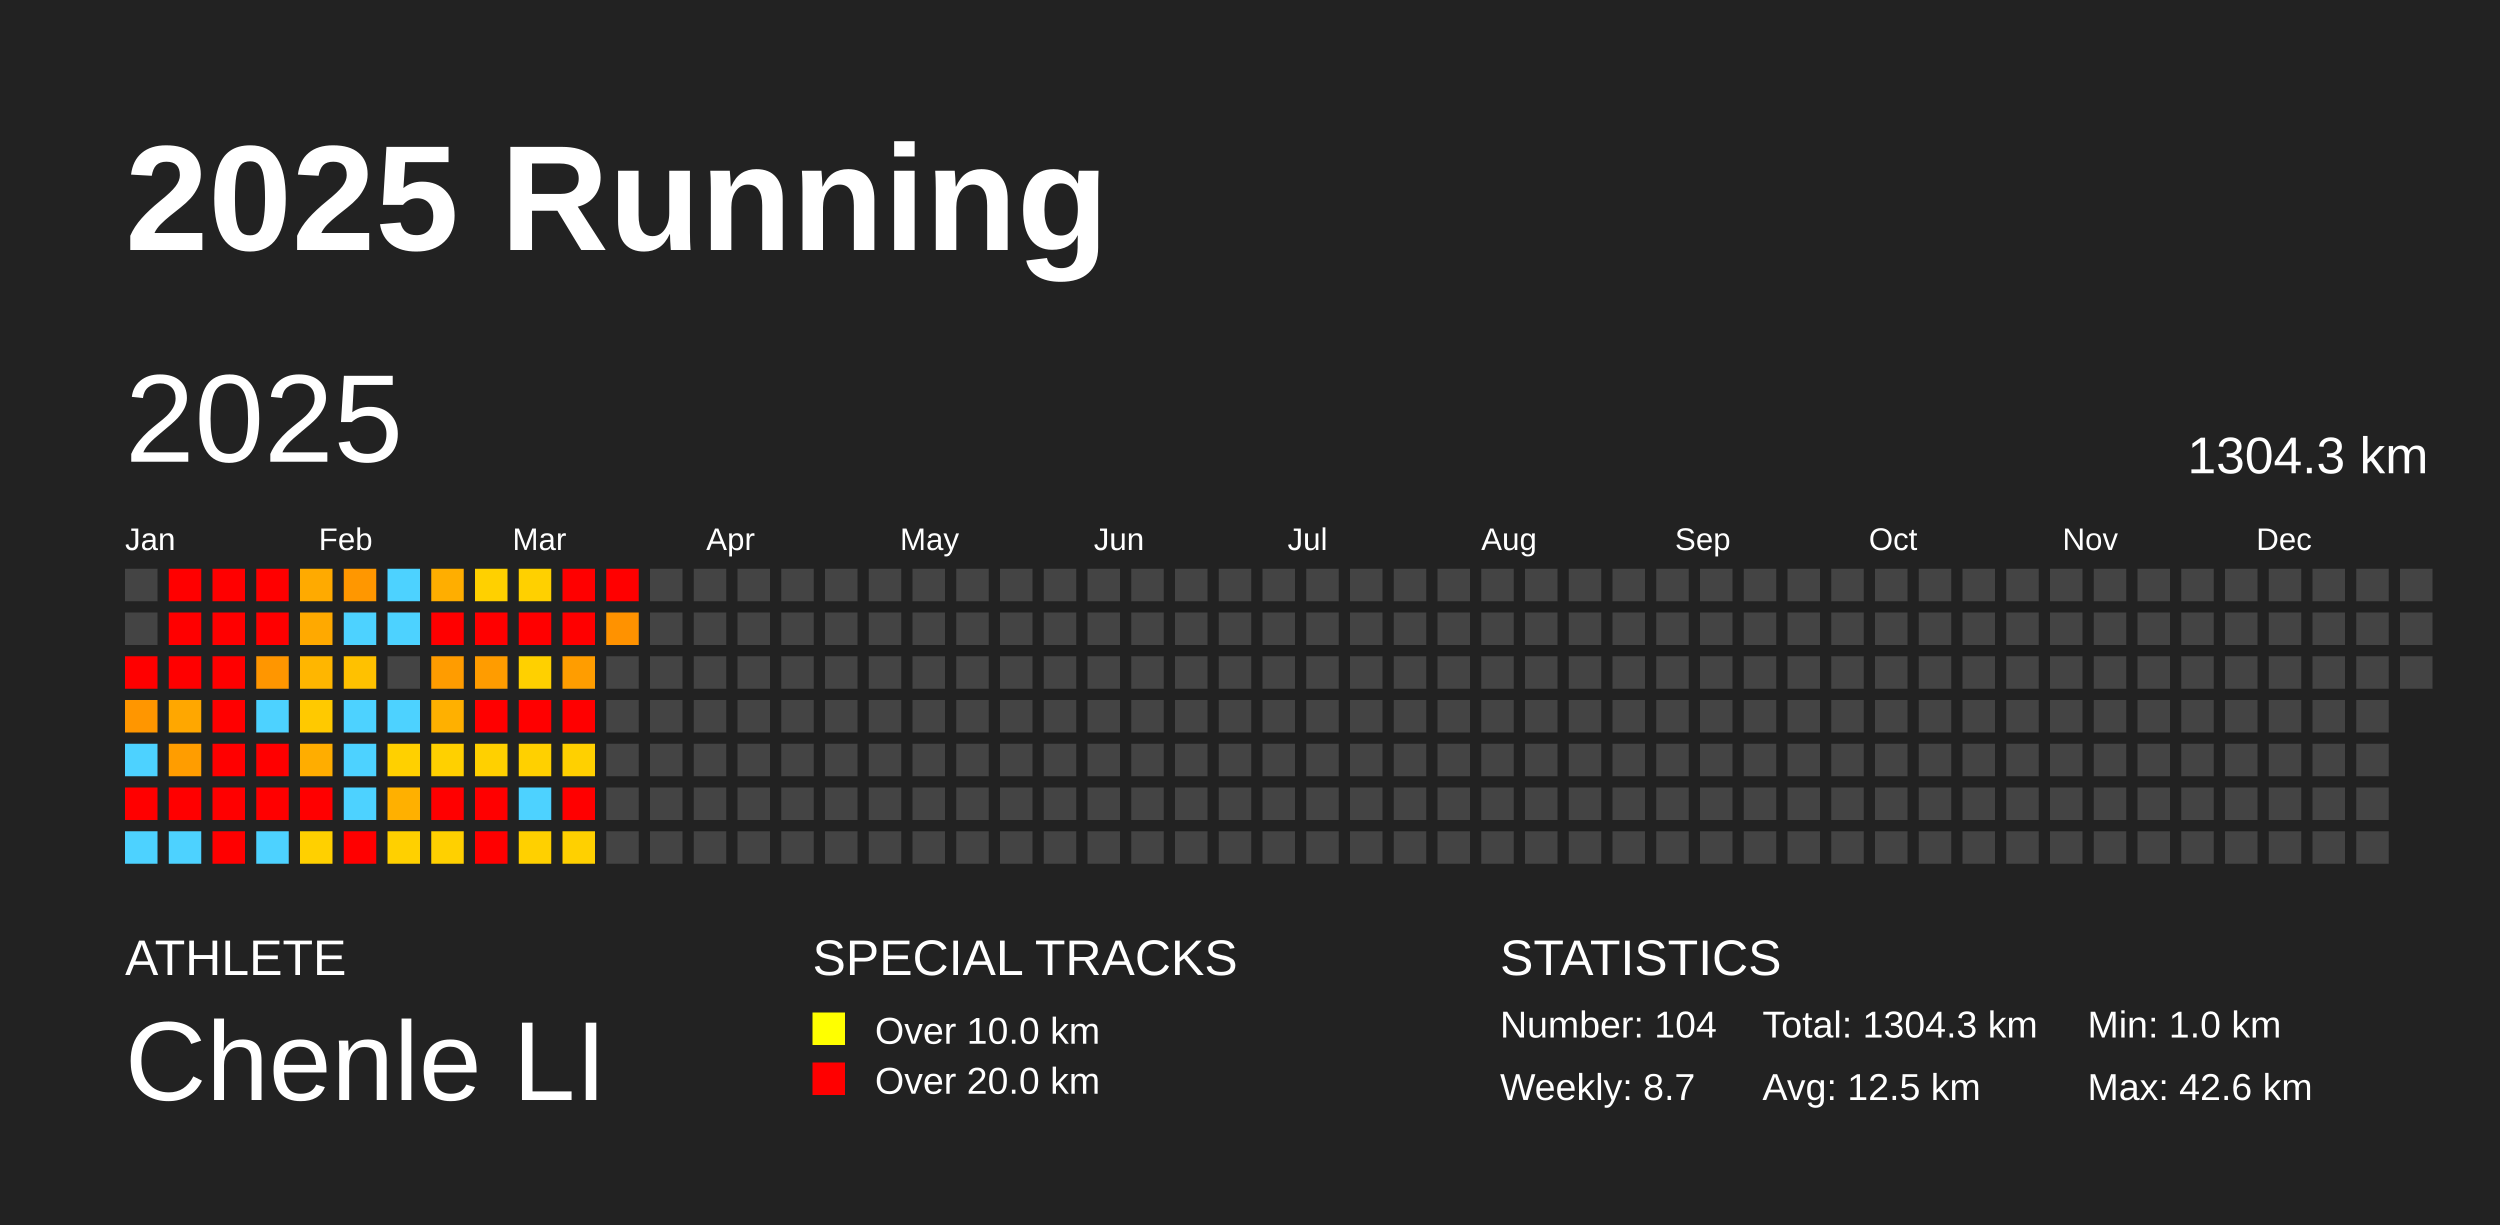
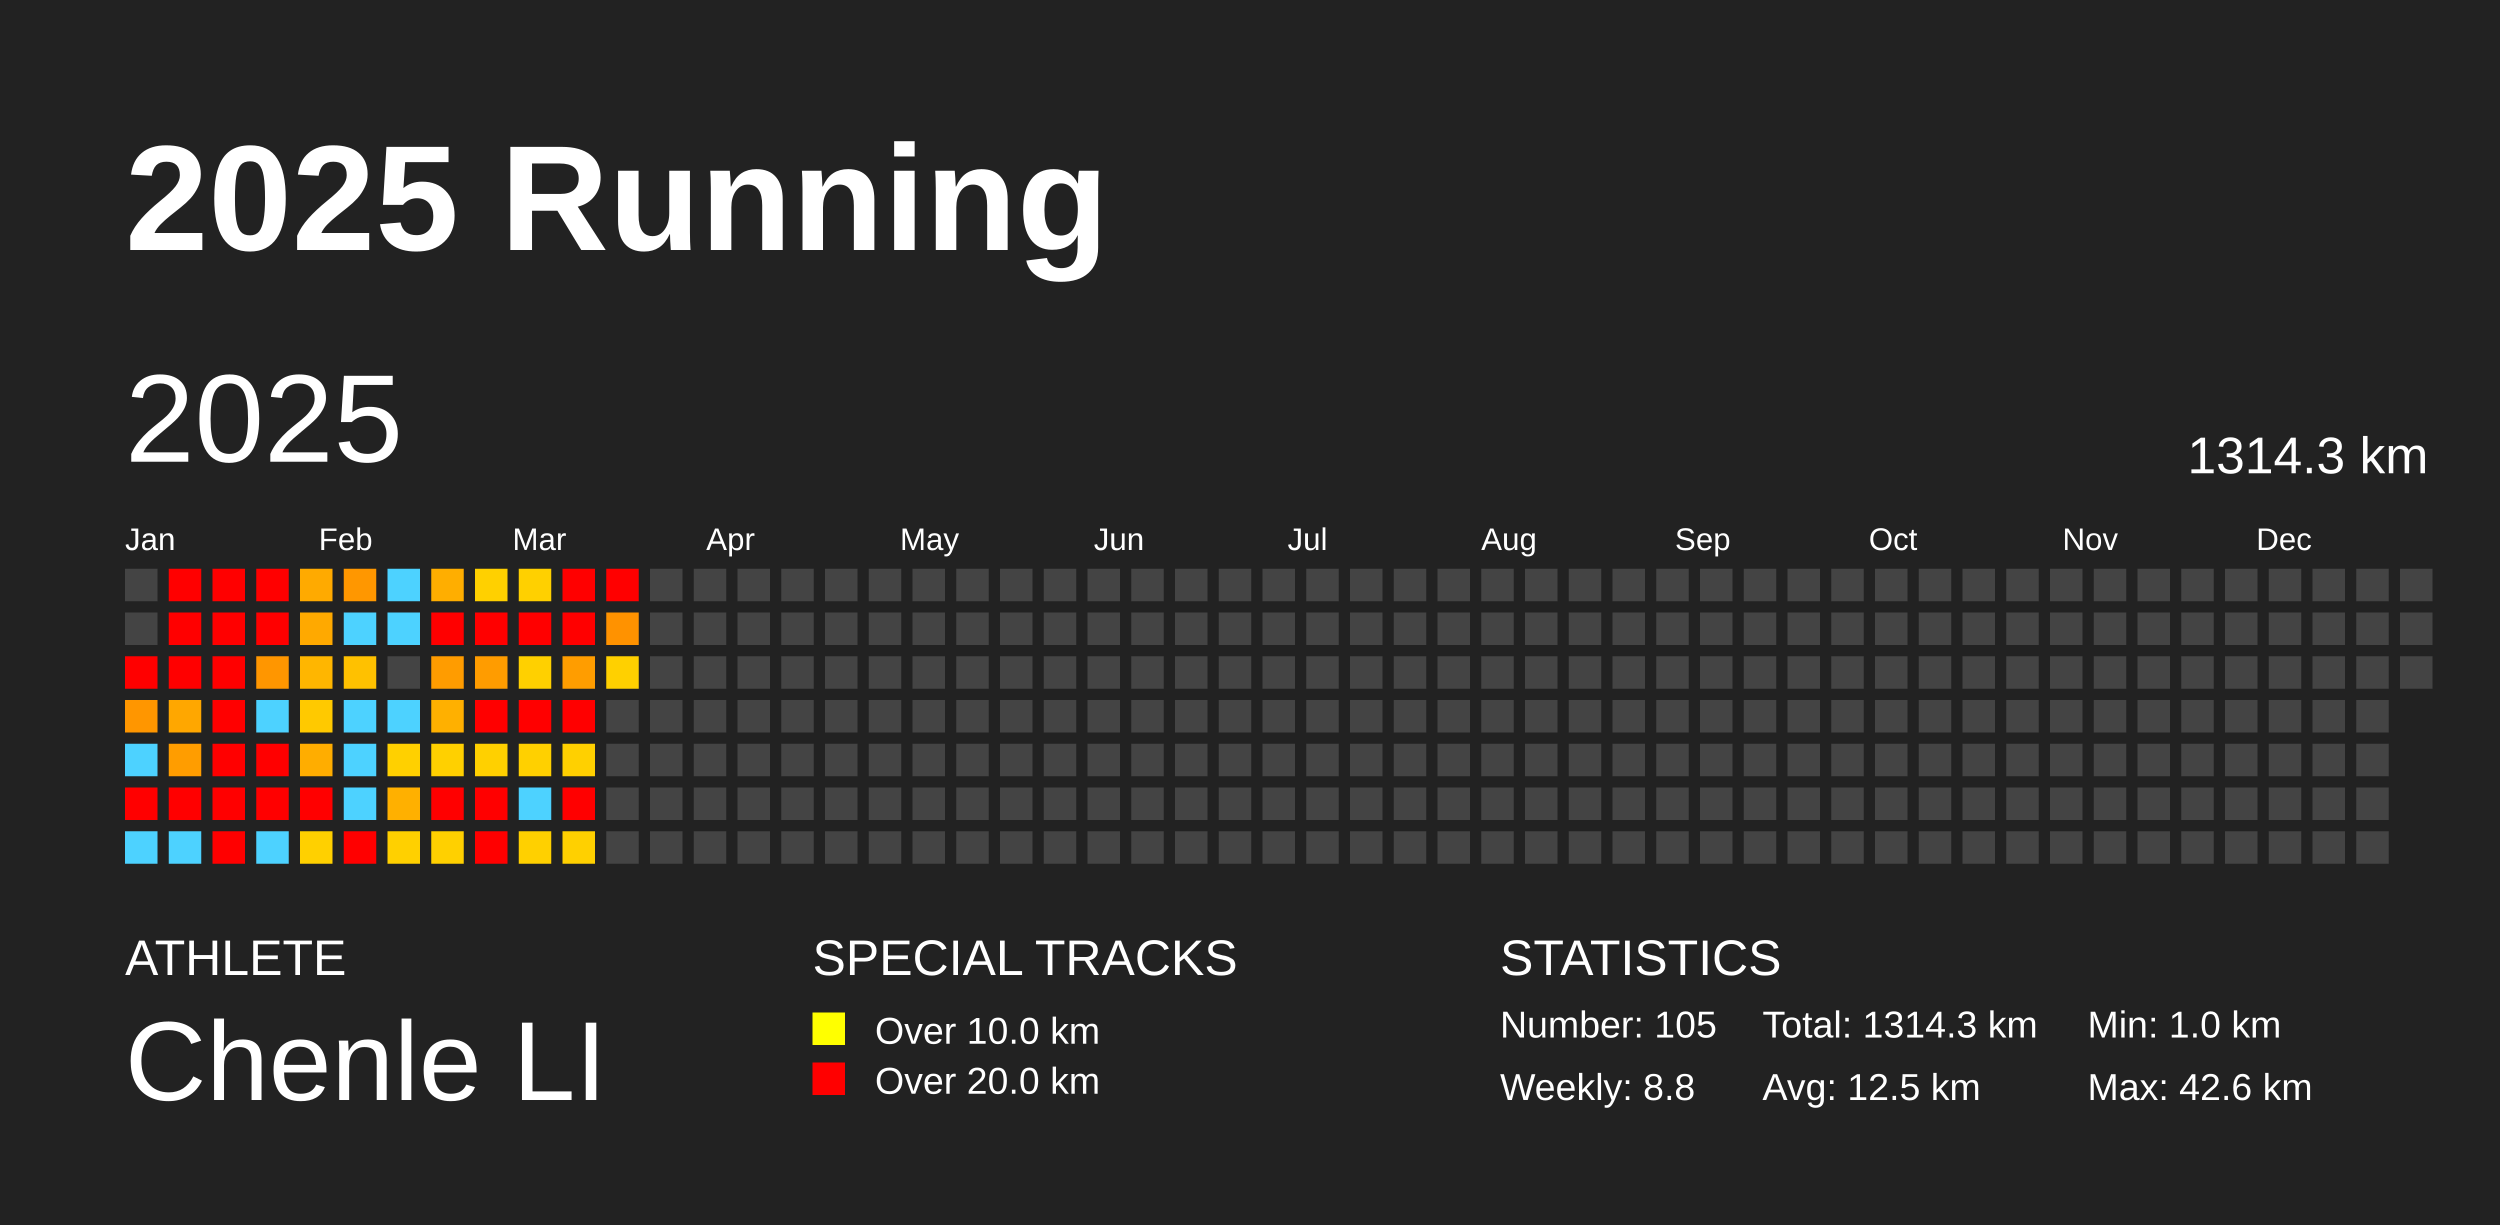
<svg xmlns="http://www.w3.org/2000/svg" baseProfile="full" height="98mm" version="1.1" viewBox="0,0,200,98" width="200mm">
  <defs />
  <rect fill="#222222" height="98" width="200" x="0" y="0" />
  <text fill="#FFFFFF" style="font-size:12px; font-family:Arial; font-weight:bold;" x="10" y="20">2025 Running</text>
  <text fill="#FFFFFF" style="font-size:4px; font-family:Arial" x="10" y="78">ATHLETE</text>
  <text fill="#FFFFFF" style="font-size:9px; font-family:Arial" x="10" y="88">Chenle LI</text>
  <text fill="#FFFFFF" style="font-size:4px; font-family:Arial" x="65" y="78">SPECIAL TRACKS</text>
  <rect fill="yellow" height="2.6" width="2.6" x="65" y="81" />
  <text fill="#FFFFFF" style="font-size:3px; font-family:Arial" x="70" y="83.5">Over 10.0 km</text>
  <rect fill="red" height="2.6" width="2.6" x="65" y="85" />
  <text fill="#FFFFFF" style="font-size:3px; font-family:Arial" x="70" y="87.5">Over 20.0 km</text>
  <text fill="#FFFFFF" style="font-size:4px; font-family:Arial" x="120" y="78">STATISTICS</text>
-   <text fill="#FFFFFF" style="font-size:3px; font-family:Arial" x="120" y="83">Number: 104</text>
-   <text fill="#FFFFFF" style="font-size:3px; font-family:Arial" x="120" y="88">Weekly: 8.7</text>
-   <text fill="#FFFFFF" style="font-size:3px; font-family:Arial" x="141" y="83">Total: 1304.3 km</text>
+   <text fill="#FFFFFF" style="font-size:3px; font-family:Arial" x="120" y="83">Number: 105</text>
+   <text fill="#FFFFFF" style="font-size:3px; font-family:Arial" x="120" y="88">Weekly: 8.8</text>
+   <text fill="#FFFFFF" style="font-size:3px; font-family:Arial" x="141" y="83">Total: 1314.3 km</text>
  <text fill="#FFFFFF" style="font-size:3px; font-family:Arial" x="141" y="88">Avg: 12.5 km</text>
  <text fill="#FFFFFF" style="font-size:3px; font-family:Arial" x="167" y="83">Min: 1.0 km</text>
  <text fill="#FFFFFF" style="font-size:3px; font-family:Arial" x="167" y="88">Max: 42.6 km</text>
  <text dominant-baseline="hanging" fill="#FFFFFF" style="font-size:10.0px; font-family:Arial;" x="10" y="30">2025</text>
-   <text dominant-baseline="hanging" fill="#FFFFFF" style="font-size:4.125px; font-family:Arial;" x="175" y="35">1304.3 km</text>
+   <text dominant-baseline="hanging" fill="#FFFFFF" style="font-size:4.125px; font-family:Arial;" x="175" y="35">1314.3 km</text>
  <text fill="#FFFFFF" style="font-size:2.5px; font-family:Arial" x="10.0" y="44">Jan</text>
  <text fill="#FFFFFF" style="font-size:2.5px; font-family:Arial" x="25.5" y="44">Feb</text>
  <text fill="#FFFFFF" style="font-size:2.5px; font-family:Arial" x="41.0" y="44">Mar</text>
  <text fill="#FFFFFF" style="font-size:2.5px; font-family:Arial" x="56.5" y="44">Apr</text>
  <text fill="#FFFFFF" style="font-size:2.5px; font-family:Arial" x="72.0" y="44">May</text>
  <text fill="#FFFFFF" style="font-size:2.5px; font-family:Arial" x="87.5" y="44">Jun</text>
  <text fill="#FFFFFF" style="font-size:2.5px; font-family:Arial" x="103.0" y="44">Jul</text>
  <text fill="#FFFFFF" style="font-size:2.5px; font-family:Arial" x="118.5" y="44">Aug</text>
  <text fill="#FFFFFF" style="font-size:2.5px; font-family:Arial" x="134.0" y="44">Sep</text>
  <text fill="#FFFFFF" style="font-size:2.5px; font-family:Arial" x="149.5" y="44">Oct</text>
  <text fill="#FFFFFF" style="font-size:2.5px; font-family:Arial" x="165.0" y="44">Nov</text>
  <text fill="#FFFFFF" style="font-size:2.5px; font-family:Arial" x="180.5" y="44">Dec</text>
  <rect fill="#444444" height="2.6" width="2.6" x="10.0" y="45.5" />
  <rect fill="#444444" height="2.6" width="2.6" x="10.0" y="49.0" />
  <rect fill="red" height="2.6" width="2.6" x="10.0" y="52.5" />
  <rect fill="#ff9600" height="2.6" width="2.6" x="10.0" y="56.0" />
  <rect fill="#4dd2ff" height="2.6" width="2.6" x="10.0" y="59.5" />
  <rect fill="red" height="2.6" width="2.6" x="10.0" y="63.0" />
  <rect fill="#4dd2ff" height="2.6" width="2.6" x="10.0" y="66.5" />
  <rect fill="red" height="2.6" width="2.6" x="13.5" y="45.5" />
  <rect fill="red" height="2.6" width="2.6" x="13.5" y="49.0" />
  <rect fill="red" height="2.6" width="2.6" x="13.5" y="52.5" />
  <rect fill="#ffa700" height="2.6" width="2.6" x="13.5" y="56.0" />
  <rect fill="#ff9d00" height="2.6" width="2.6" x="13.5" y="59.5" />
  <rect fill="red" height="2.6" width="2.6" x="13.5" y="63.0" />
  <rect fill="#4dd2ff" height="2.6" width="2.6" x="13.5" y="66.5" />
  <rect fill="red" height="2.6" width="2.6" x="17.0" y="45.5" />
  <rect fill="red" height="2.6" width="2.6" x="17.0" y="49.0" />
  <rect fill="red" height="2.6" width="2.6" x="17.0" y="52.5" />
  <rect fill="red" height="2.6" width="2.6" x="17.0" y="56.0" />
  <rect fill="red" height="2.6" width="2.6" x="17.0" y="59.5" />
  <rect fill="red" height="2.6" width="2.6" x="17.0" y="63.0" />
  <rect fill="red" height="2.6" width="2.6" x="17.0" y="66.5" />
  <rect fill="red" height="2.6" width="2.6" x="20.5" y="45.5" />
  <rect fill="red" height="2.6" width="2.6" x="20.5" y="49.0" />
  <rect fill="#ff9600" height="2.6" width="2.6" x="20.5" y="52.5" />
  <rect fill="#4dd2ff" height="2.6" width="2.6" x="20.5" y="56.0" />
  <rect fill="red" height="2.6" width="2.6" x="20.5" y="59.5" />
  <rect fill="red" height="2.6" width="2.6" x="20.5" y="63.0" />
  <rect fill="#4dd2ff" height="2.6" width="2.6" x="20.5" y="66.5" />
  <rect fill="#ffaa00" height="2.6" width="2.6" x="24.0" y="45.5" />
  <rect fill="#ffa900" height="2.6" width="2.6" x="24.0" y="49.0" />
  <rect fill="#ffb600" height="2.6" width="2.6" x="24.0" y="52.5" />
  <rect fill="#ffc900" height="2.6" width="2.6" x="24.0" y="56.0" />
  <rect fill="#ffad00" height="2.6" width="2.6" x="24.0" y="59.5" />
  <rect fill="red" height="2.6" width="2.6" x="24.0" y="63.0" />
  <rect fill="#ffd000" height="2.6" width="2.6" x="24.0" y="66.5" />
  <rect fill="#ff9700" height="2.6" width="2.6" x="27.5" y="45.5" />
  <rect fill="#4dd2ff" height="2.6" width="2.6" x="27.5" y="49.0" />
  <rect fill="#ffc100" height="2.6" width="2.6" x="27.5" y="52.5" />
  <rect fill="#4dd2ff" height="2.6" width="2.6" x="27.5" y="56.0" />
  <rect fill="#4dd2ff" height="2.6" width="2.6" x="27.5" y="59.5" />
  <rect fill="#4dd2ff" height="2.6" width="2.6" x="27.5" y="63.0" />
  <rect fill="red" height="2.6" width="2.6" x="27.5" y="66.5" />
  <rect fill="#4dd2ff" height="2.6" width="2.6" x="31.0" y="45.5" />
  <rect fill="#4dd2ff" height="2.6" width="2.6" x="31.0" y="49.0" />
  <rect fill="#444444" height="2.6" width="2.6" x="31.0" y="52.5" />
  <rect fill="#4dd2ff" height="2.6" width="2.6" x="31.0" y="56.0" />
  <rect fill="#ffd000" height="2.6" width="2.6" x="31.0" y="59.5" />
  <rect fill="#ffb000" height="2.6" width="2.6" x="31.0" y="63.0" />
  <rect fill="#ffd000" height="2.6" width="2.6" x="31.0" y="66.5" />
  <rect fill="#ffae00" height="2.6" width="2.6" x="34.5" y="45.5" />
  <rect fill="red" height="2.6" width="2.6" x="34.5" y="49.0" />
  <rect fill="#ff9c00" height="2.6" width="2.6" x="34.5" y="52.5" />
  <rect fill="#ffb000" height="2.6" width="2.6" x="34.5" y="56.0" />
  <rect fill="#ffd000" height="2.6" width="2.6" x="34.5" y="59.5" />
  <rect fill="red" height="2.6" width="2.6" x="34.5" y="63.0" />
  <rect fill="#ffd000" height="2.6" width="2.6" x="34.5" y="66.5" />
  <rect fill="#ffd000" height="2.6" width="2.6" x="38.0" y="45.5" />
  <rect fill="red" height="2.6" width="2.6" x="38.0" y="49.0" />
  <rect fill="#ff9c00" height="2.6" width="2.6" x="38.0" y="52.5" />
  <rect fill="red" height="2.6" width="2.6" x="38.0" y="56.0" />
  <rect fill="#ffd000" height="2.6" width="2.6" x="38.0" y="59.5" />
  <rect fill="red" height="2.6" width="2.6" x="38.0" y="63.0" />
  <rect fill="red" height="2.6" width="2.6" x="38.0" y="66.5" />
  <rect fill="#ffd000" height="2.6" width="2.6" x="41.5" y="45.5" />
  <rect fill="red" height="2.6" width="2.6" x="41.5" y="49.0" />
  <rect fill="#ffd000" height="2.6" width="2.6" x="41.5" y="52.5" />
  <rect fill="red" height="2.6" width="2.6" x="41.5" y="56.0" />
  <rect fill="#ffd000" height="2.6" width="2.6" x="41.5" y="59.5" />
  <rect fill="#4dd2ff" height="2.6" width="2.6" x="41.5" y="63.0" />
  <rect fill="#ffd000" height="2.6" width="2.6" x="41.5" y="66.5" />
  <rect fill="red" height="2.6" width="2.6" x="45.0" y="45.5" />
  <rect fill="red" height="2.6" width="2.6" x="45.0" y="49.0" />
  <rect fill="#ff9d00" height="2.6" width="2.6" x="45.0" y="52.5" />
  <rect fill="red" height="2.6" width="2.6" x="45.0" y="56.0" />
  <rect fill="#ffd000" height="2.6" width="2.6" x="45.0" y="59.5" />
  <rect fill="red" height="2.6" width="2.6" x="45.0" y="63.0" />
  <rect fill="#ffd000" height="2.6" width="2.6" x="45.0" y="66.5" />
  <rect fill="red" height="2.6" width="2.6" x="48.5" y="45.5" />
  <rect fill="#ff9200" height="2.6" width="2.6" x="48.5" y="49.0" />
-   <rect fill="#444444" height="2.6" width="2.6" x="48.5" y="52.5" />
+   <rect fill="#ffd000" height="2.6" width="2.6" x="48.5" y="52.5" />
  <rect fill="#444444" height="2.6" width="2.6" x="48.5" y="56.0" />
  <rect fill="#444444" height="2.6" width="2.6" x="48.5" y="59.5" />
  <rect fill="#444444" height="2.6" width="2.6" x="48.5" y="63.0" />
  <rect fill="#444444" height="2.6" width="2.6" x="48.5" y="66.5" />
  <rect fill="#444444" height="2.6" width="2.6" x="52.0" y="45.5" />
  <rect fill="#444444" height="2.6" width="2.6" x="52.0" y="49.0" />
  <rect fill="#444444" height="2.6" width="2.6" x="52.0" y="52.5" />
  <rect fill="#444444" height="2.6" width="2.6" x="52.0" y="56.0" />
  <rect fill="#444444" height="2.6" width="2.6" x="52.0" y="59.5" />
  <rect fill="#444444" height="2.6" width="2.6" x="52.0" y="63.0" />
  <rect fill="#444444" height="2.6" width="2.6" x="52.0" y="66.5" />
  <rect fill="#444444" height="2.6" width="2.6" x="55.5" y="45.5" />
  <rect fill="#444444" height="2.6" width="2.6" x="55.5" y="49.0" />
  <rect fill="#444444" height="2.6" width="2.6" x="55.5" y="52.5" />
  <rect fill="#444444" height="2.6" width="2.6" x="55.5" y="56.0" />
  <rect fill="#444444" height="2.6" width="2.6" x="55.5" y="59.5" />
  <rect fill="#444444" height="2.6" width="2.6" x="55.5" y="63.0" />
  <rect fill="#444444" height="2.6" width="2.6" x="55.5" y="66.5" />
  <rect fill="#444444" height="2.6" width="2.6" x="59.0" y="45.5" />
  <rect fill="#444444" height="2.6" width="2.6" x="59.0" y="49.0" />
  <rect fill="#444444" height="2.6" width="2.6" x="59.0" y="52.5" />
  <rect fill="#444444" height="2.6" width="2.6" x="59.0" y="56.0" />
  <rect fill="#444444" height="2.6" width="2.6" x="59.0" y="59.5" />
  <rect fill="#444444" height="2.6" width="2.6" x="59.0" y="63.0" />
  <rect fill="#444444" height="2.6" width="2.6" x="59.0" y="66.5" />
  <rect fill="#444444" height="2.6" width="2.6" x="62.5" y="45.5" />
  <rect fill="#444444" height="2.6" width="2.6" x="62.5" y="49.0" />
  <rect fill="#444444" height="2.6" width="2.6" x="62.5" y="52.5" />
  <rect fill="#444444" height="2.6" width="2.6" x="62.5" y="56.0" />
  <rect fill="#444444" height="2.6" width="2.6" x="62.5" y="59.5" />
  <rect fill="#444444" height="2.6" width="2.6" x="62.5" y="63.0" />
  <rect fill="#444444" height="2.6" width="2.6" x="62.5" y="66.5" />
  <rect fill="#444444" height="2.6" width="2.6" x="66.0" y="45.5" />
  <rect fill="#444444" height="2.6" width="2.6" x="66.0" y="49.0" />
  <rect fill="#444444" height="2.6" width="2.6" x="66.0" y="52.5" />
  <rect fill="#444444" height="2.6" width="2.6" x="66.0" y="56.0" />
  <rect fill="#444444" height="2.6" width="2.6" x="66.0" y="59.5" />
  <rect fill="#444444" height="2.6" width="2.6" x="66.0" y="63.0" />
  <rect fill="#444444" height="2.6" width="2.6" x="66.0" y="66.5" />
  <rect fill="#444444" height="2.6" width="2.6" x="69.5" y="45.5" />
  <rect fill="#444444" height="2.6" width="2.6" x="69.5" y="49.0" />
  <rect fill="#444444" height="2.6" width="2.6" x="69.5" y="52.5" />
  <rect fill="#444444" height="2.6" width="2.6" x="69.5" y="56.0" />
  <rect fill="#444444" height="2.6" width="2.6" x="69.5" y="59.5" />
  <rect fill="#444444" height="2.6" width="2.6" x="69.5" y="63.0" />
  <rect fill="#444444" height="2.6" width="2.6" x="69.5" y="66.5" />
  <rect fill="#444444" height="2.6" width="2.6" x="73.0" y="45.5" />
  <rect fill="#444444" height="2.6" width="2.6" x="73.0" y="49.0" />
  <rect fill="#444444" height="2.6" width="2.6" x="73.0" y="52.5" />
  <rect fill="#444444" height="2.6" width="2.6" x="73.0" y="56.0" />
  <rect fill="#444444" height="2.6" width="2.6" x="73.0" y="59.5" />
  <rect fill="#444444" height="2.6" width="2.6" x="73.0" y="63.0" />
  <rect fill="#444444" height="2.6" width="2.6" x="73.0" y="66.5" />
  <rect fill="#444444" height="2.6" width="2.6" x="76.5" y="45.5" />
  <rect fill="#444444" height="2.6" width="2.6" x="76.5" y="49.0" />
  <rect fill="#444444" height="2.6" width="2.6" x="76.5" y="52.5" />
  <rect fill="#444444" height="2.6" width="2.6" x="76.5" y="56.0" />
  <rect fill="#444444" height="2.6" width="2.6" x="76.5" y="59.5" />
  <rect fill="#444444" height="2.6" width="2.6" x="76.5" y="63.0" />
  <rect fill="#444444" height="2.6" width="2.6" x="76.5" y="66.5" />
  <rect fill="#444444" height="2.6" width="2.6" x="80.0" y="45.5" />
  <rect fill="#444444" height="2.6" width="2.6" x="80.0" y="49.0" />
  <rect fill="#444444" height="2.6" width="2.6" x="80.0" y="52.5" />
  <rect fill="#444444" height="2.6" width="2.6" x="80.0" y="56.0" />
  <rect fill="#444444" height="2.6" width="2.6" x="80.0" y="59.5" />
  <rect fill="#444444" height="2.6" width="2.6" x="80.0" y="63.0" />
  <rect fill="#444444" height="2.6" width="2.6" x="80.0" y="66.5" />
  <rect fill="#444444" height="2.6" width="2.6" x="83.5" y="45.5" />
  <rect fill="#444444" height="2.6" width="2.6" x="83.5" y="49.0" />
  <rect fill="#444444" height="2.6" width="2.6" x="83.5" y="52.5" />
  <rect fill="#444444" height="2.6" width="2.6" x="83.5" y="56.0" />
  <rect fill="#444444" height="2.6" width="2.6" x="83.5" y="59.5" />
  <rect fill="#444444" height="2.6" width="2.6" x="83.5" y="63.0" />
  <rect fill="#444444" height="2.6" width="2.6" x="83.5" y="66.5" />
  <rect fill="#444444" height="2.6" width="2.6" x="87.0" y="45.5" />
  <rect fill="#444444" height="2.6" width="2.6" x="87.0" y="49.0" />
  <rect fill="#444444" height="2.6" width="2.6" x="87.0" y="52.5" />
  <rect fill="#444444" height="2.6" width="2.6" x="87.0" y="56.0" />
  <rect fill="#444444" height="2.6" width="2.6" x="87.0" y="59.5" />
  <rect fill="#444444" height="2.6" width="2.6" x="87.0" y="63.0" />
  <rect fill="#444444" height="2.6" width="2.6" x="87.0" y="66.5" />
  <rect fill="#444444" height="2.6" width="2.6" x="90.5" y="45.5" />
  <rect fill="#444444" height="2.6" width="2.6" x="90.5" y="49.0" />
  <rect fill="#444444" height="2.6" width="2.6" x="90.5" y="52.5" />
  <rect fill="#444444" height="2.6" width="2.6" x="90.5" y="56.0" />
  <rect fill="#444444" height="2.6" width="2.6" x="90.5" y="59.5" />
  <rect fill="#444444" height="2.6" width="2.6" x="90.5" y="63.0" />
  <rect fill="#444444" height="2.6" width="2.6" x="90.5" y="66.5" />
  <rect fill="#444444" height="2.6" width="2.6" x="94.0" y="45.5" />
  <rect fill="#444444" height="2.6" width="2.6" x="94.0" y="49.0" />
  <rect fill="#444444" height="2.6" width="2.6" x="94.0" y="52.5" />
  <rect fill="#444444" height="2.6" width="2.6" x="94.0" y="56.0" />
  <rect fill="#444444" height="2.6" width="2.6" x="94.0" y="59.5" />
  <rect fill="#444444" height="2.6" width="2.6" x="94.0" y="63.0" />
  <rect fill="#444444" height="2.6" width="2.6" x="94.0" y="66.5" />
  <rect fill="#444444" height="2.6" width="2.6" x="97.5" y="45.5" />
  <rect fill="#444444" height="2.6" width="2.6" x="97.5" y="49.0" />
  <rect fill="#444444" height="2.6" width="2.6" x="97.5" y="52.5" />
  <rect fill="#444444" height="2.6" width="2.6" x="97.5" y="56.0" />
  <rect fill="#444444" height="2.6" width="2.6" x="97.5" y="59.5" />
  <rect fill="#444444" height="2.6" width="2.6" x="97.5" y="63.0" />
  <rect fill="#444444" height="2.6" width="2.6" x="97.5" y="66.5" />
  <rect fill="#444444" height="2.6" width="2.6" x="101.0" y="45.5" />
  <rect fill="#444444" height="2.6" width="2.6" x="101.0" y="49.0" />
  <rect fill="#444444" height="2.6" width="2.6" x="101.0" y="52.5" />
  <rect fill="#444444" height="2.6" width="2.6" x="101.0" y="56.0" />
  <rect fill="#444444" height="2.6" width="2.6" x="101.0" y="59.5" />
  <rect fill="#444444" height="2.6" width="2.6" x="101.0" y="63.0" />
  <rect fill="#444444" height="2.6" width="2.6" x="101.0" y="66.5" />
  <rect fill="#444444" height="2.6" width="2.6" x="104.5" y="45.5" />
  <rect fill="#444444" height="2.6" width="2.6" x="104.5" y="49.0" />
  <rect fill="#444444" height="2.6" width="2.6" x="104.5" y="52.5" />
  <rect fill="#444444" height="2.6" width="2.6" x="104.5" y="56.0" />
  <rect fill="#444444" height="2.6" width="2.6" x="104.5" y="59.5" />
  <rect fill="#444444" height="2.6" width="2.6" x="104.5" y="63.0" />
  <rect fill="#444444" height="2.6" width="2.6" x="104.5" y="66.5" />
  <rect fill="#444444" height="2.6" width="2.6" x="108.0" y="45.5" />
  <rect fill="#444444" height="2.6" width="2.6" x="108.0" y="49.0" />
  <rect fill="#444444" height="2.6" width="2.6" x="108.0" y="52.5" />
  <rect fill="#444444" height="2.6" width="2.6" x="108.0" y="56.0" />
  <rect fill="#444444" height="2.6" width="2.6" x="108.0" y="59.5" />
  <rect fill="#444444" height="2.6" width="2.6" x="108.0" y="63.0" />
  <rect fill="#444444" height="2.6" width="2.6" x="108.0" y="66.5" />
  <rect fill="#444444" height="2.6" width="2.6" x="111.5" y="45.5" />
  <rect fill="#444444" height="2.6" width="2.6" x="111.5" y="49.0" />
  <rect fill="#444444" height="2.6" width="2.6" x="111.5" y="52.5" />
  <rect fill="#444444" height="2.6" width="2.6" x="111.5" y="56.0" />
  <rect fill="#444444" height="2.6" width="2.6" x="111.5" y="59.5" />
  <rect fill="#444444" height="2.6" width="2.6" x="111.5" y="63.0" />
  <rect fill="#444444" height="2.6" width="2.6" x="111.5" y="66.5" />
  <rect fill="#444444" height="2.6" width="2.6" x="115.0" y="45.5" />
  <rect fill="#444444" height="2.6" width="2.6" x="115.0" y="49.0" />
  <rect fill="#444444" height="2.6" width="2.6" x="115.0" y="52.5" />
  <rect fill="#444444" height="2.6" width="2.6" x="115.0" y="56.0" />
  <rect fill="#444444" height="2.6" width="2.6" x="115.0" y="59.5" />
  <rect fill="#444444" height="2.6" width="2.6" x="115.0" y="63.0" />
  <rect fill="#444444" height="2.6" width="2.6" x="115.0" y="66.5" />
  <rect fill="#444444" height="2.6" width="2.6" x="118.5" y="45.5" />
  <rect fill="#444444" height="2.6" width="2.6" x="118.5" y="49.0" />
  <rect fill="#444444" height="2.6" width="2.6" x="118.5" y="52.5" />
  <rect fill="#444444" height="2.6" width="2.6" x="118.5" y="56.0" />
  <rect fill="#444444" height="2.6" width="2.6" x="118.5" y="59.5" />
  <rect fill="#444444" height="2.6" width="2.6" x="118.5" y="63.0" />
  <rect fill="#444444" height="2.6" width="2.6" x="118.5" y="66.5" />
  <rect fill="#444444" height="2.6" width="2.6" x="122.0" y="45.5" />
  <rect fill="#444444" height="2.6" width="2.6" x="122.0" y="49.0" />
  <rect fill="#444444" height="2.6" width="2.6" x="122.0" y="52.5" />
  <rect fill="#444444" height="2.6" width="2.6" x="122.0" y="56.0" />
  <rect fill="#444444" height="2.6" width="2.6" x="122.0" y="59.5" />
  <rect fill="#444444" height="2.6" width="2.6" x="122.0" y="63.0" />
  <rect fill="#444444" height="2.6" width="2.6" x="122.0" y="66.5" />
  <rect fill="#444444" height="2.6" width="2.6" x="125.5" y="45.5" />
  <rect fill="#444444" height="2.6" width="2.6" x="125.5" y="49.0" />
  <rect fill="#444444" height="2.6" width="2.6" x="125.5" y="52.5" />
  <rect fill="#444444" height="2.6" width="2.6" x="125.5" y="56.0" />
  <rect fill="#444444" height="2.6" width="2.6" x="125.5" y="59.5" />
  <rect fill="#444444" height="2.6" width="2.6" x="125.5" y="63.0" />
  <rect fill="#444444" height="2.6" width="2.6" x="125.5" y="66.5" />
  <rect fill="#444444" height="2.6" width="2.6" x="129.0" y="45.5" />
  <rect fill="#444444" height="2.6" width="2.6" x="129.0" y="49.0" />
  <rect fill="#444444" height="2.6" width="2.6" x="129.0" y="52.5" />
  <rect fill="#444444" height="2.6" width="2.6" x="129.0" y="56.0" />
  <rect fill="#444444" height="2.6" width="2.6" x="129.0" y="59.5" />
  <rect fill="#444444" height="2.6" width="2.6" x="129.0" y="63.0" />
  <rect fill="#444444" height="2.6" width="2.6" x="129.0" y="66.5" />
  <rect fill="#444444" height="2.6" width="2.6" x="132.5" y="45.5" />
  <rect fill="#444444" height="2.6" width="2.6" x="132.5" y="49.0" />
  <rect fill="#444444" height="2.6" width="2.6" x="132.5" y="52.5" />
  <rect fill="#444444" height="2.6" width="2.6" x="132.5" y="56.0" />
  <rect fill="#444444" height="2.6" width="2.6" x="132.5" y="59.5" />
  <rect fill="#444444" height="2.6" width="2.6" x="132.5" y="63.0" />
  <rect fill="#444444" height="2.6" width="2.6" x="132.5" y="66.5" />
  <rect fill="#444444" height="2.6" width="2.6" x="136.0" y="45.5" />
  <rect fill="#444444" height="2.6" width="2.6" x="136.0" y="49.0" />
  <rect fill="#444444" height="2.6" width="2.6" x="136.0" y="52.5" />
  <rect fill="#444444" height="2.6" width="2.6" x="136.0" y="56.0" />
  <rect fill="#444444" height="2.6" width="2.6" x="136.0" y="59.5" />
  <rect fill="#444444" height="2.6" width="2.6" x="136.0" y="63.0" />
  <rect fill="#444444" height="2.6" width="2.6" x="136.0" y="66.5" />
  <rect fill="#444444" height="2.6" width="2.6" x="139.5" y="45.5" />
  <rect fill="#444444" height="2.6" width="2.6" x="139.5" y="49.0" />
  <rect fill="#444444" height="2.6" width="2.6" x="139.5" y="52.5" />
  <rect fill="#444444" height="2.6" width="2.6" x="139.5" y="56.0" />
  <rect fill="#444444" height="2.6" width="2.6" x="139.5" y="59.5" />
  <rect fill="#444444" height="2.6" width="2.6" x="139.5" y="63.0" />
  <rect fill="#444444" height="2.6" width="2.6" x="139.5" y="66.5" />
  <rect fill="#444444" height="2.6" width="2.6" x="143.0" y="45.5" />
  <rect fill="#444444" height="2.6" width="2.6" x="143.0" y="49.0" />
  <rect fill="#444444" height="2.6" width="2.6" x="143.0" y="52.5" />
  <rect fill="#444444" height="2.6" width="2.6" x="143.0" y="56.0" />
  <rect fill="#444444" height="2.6" width="2.6" x="143.0" y="59.5" />
  <rect fill="#444444" height="2.6" width="2.6" x="143.0" y="63.0" />
  <rect fill="#444444" height="2.6" width="2.6" x="143.0" y="66.5" />
  <rect fill="#444444" height="2.6" width="2.6" x="146.5" y="45.5" />
  <rect fill="#444444" height="2.6" width="2.6" x="146.5" y="49.0" />
  <rect fill="#444444" height="2.6" width="2.6" x="146.5" y="52.5" />
  <rect fill="#444444" height="2.6" width="2.6" x="146.5" y="56.0" />
  <rect fill="#444444" height="2.6" width="2.6" x="146.5" y="59.5" />
  <rect fill="#444444" height="2.6" width="2.6" x="146.5" y="63.0" />
  <rect fill="#444444" height="2.6" width="2.6" x="146.5" y="66.5" />
  <rect fill="#444444" height="2.6" width="2.6" x="150.0" y="45.5" />
  <rect fill="#444444" height="2.6" width="2.6" x="150.0" y="49.0" />
  <rect fill="#444444" height="2.6" width="2.6" x="150.0" y="52.5" />
  <rect fill="#444444" height="2.6" width="2.6" x="150.0" y="56.0" />
  <rect fill="#444444" height="2.6" width="2.6" x="150.0" y="59.5" />
  <rect fill="#444444" height="2.6" width="2.6" x="150.0" y="63.0" />
  <rect fill="#444444" height="2.6" width="2.6" x="150.0" y="66.5" />
  <rect fill="#444444" height="2.6" width="2.6" x="153.5" y="45.5" />
  <rect fill="#444444" height="2.6" width="2.6" x="153.5" y="49.0" />
  <rect fill="#444444" height="2.6" width="2.6" x="153.5" y="52.5" />
  <rect fill="#444444" height="2.6" width="2.6" x="153.5" y="56.0" />
  <rect fill="#444444" height="2.6" width="2.6" x="153.5" y="59.5" />
  <rect fill="#444444" height="2.6" width="2.6" x="153.5" y="63.0" />
  <rect fill="#444444" height="2.6" width="2.6" x="153.5" y="66.5" />
  <rect fill="#444444" height="2.6" width="2.6" x="157.0" y="45.5" />
  <rect fill="#444444" height="2.6" width="2.6" x="157.0" y="49.0" />
  <rect fill="#444444" height="2.6" width="2.6" x="157.0" y="52.5" />
  <rect fill="#444444" height="2.6" width="2.6" x="157.0" y="56.0" />
  <rect fill="#444444" height="2.6" width="2.6" x="157.0" y="59.5" />
  <rect fill="#444444" height="2.6" width="2.6" x="157.0" y="63.0" />
  <rect fill="#444444" height="2.6" width="2.6" x="157.0" y="66.5" />
  <rect fill="#444444" height="2.6" width="2.6" x="160.5" y="45.5" />
  <rect fill="#444444" height="2.6" width="2.6" x="160.5" y="49.0" />
  <rect fill="#444444" height="2.6" width="2.6" x="160.5" y="52.5" />
  <rect fill="#444444" height="2.6" width="2.6" x="160.5" y="56.0" />
  <rect fill="#444444" height="2.6" width="2.6" x="160.5" y="59.5" />
  <rect fill="#444444" height="2.6" width="2.6" x="160.5" y="63.0" />
  <rect fill="#444444" height="2.6" width="2.6" x="160.5" y="66.5" />
  <rect fill="#444444" height="2.6" width="2.6" x="164.0" y="45.5" />
  <rect fill="#444444" height="2.6" width="2.6" x="164.0" y="49.0" />
  <rect fill="#444444" height="2.6" width="2.6" x="164.0" y="52.5" />
  <rect fill="#444444" height="2.6" width="2.6" x="164.0" y="56.0" />
  <rect fill="#444444" height="2.6" width="2.6" x="164.0" y="59.5" />
  <rect fill="#444444" height="2.6" width="2.6" x="164.0" y="63.0" />
  <rect fill="#444444" height="2.6" width="2.6" x="164.0" y="66.5" />
  <rect fill="#444444" height="2.6" width="2.6" x="167.5" y="45.5" />
  <rect fill="#444444" height="2.6" width="2.6" x="167.5" y="49.0" />
  <rect fill="#444444" height="2.6" width="2.6" x="167.5" y="52.5" />
  <rect fill="#444444" height="2.6" width="2.6" x="167.5" y="56.0" />
  <rect fill="#444444" height="2.6" width="2.6" x="167.5" y="59.5" />
  <rect fill="#444444" height="2.6" width="2.6" x="167.5" y="63.0" />
  <rect fill="#444444" height="2.6" width="2.6" x="167.5" y="66.5" />
  <rect fill="#444444" height="2.6" width="2.6" x="171.0" y="45.5" />
  <rect fill="#444444" height="2.6" width="2.6" x="171.0" y="49.0" />
  <rect fill="#444444" height="2.6" width="2.6" x="171.0" y="52.5" />
  <rect fill="#444444" height="2.6" width="2.6" x="171.0" y="56.0" />
  <rect fill="#444444" height="2.6" width="2.6" x="171.0" y="59.5" />
  <rect fill="#444444" height="2.6" width="2.6" x="171.0" y="63.0" />
  <rect fill="#444444" height="2.6" width="2.6" x="171.0" y="66.5" />
  <rect fill="#444444" height="2.6" width="2.6" x="174.5" y="45.5" />
  <rect fill="#444444" height="2.6" width="2.6" x="174.5" y="49.0" />
  <rect fill="#444444" height="2.6" width="2.6" x="174.5" y="52.5" />
  <rect fill="#444444" height="2.6" width="2.6" x="174.5" y="56.0" />
  <rect fill="#444444" height="2.6" width="2.6" x="174.5" y="59.5" />
  <rect fill="#444444" height="2.6" width="2.6" x="174.5" y="63.0" />
  <rect fill="#444444" height="2.6" width="2.6" x="174.5" y="66.5" />
  <rect fill="#444444" height="2.6" width="2.6" x="178.0" y="45.5" />
  <rect fill="#444444" height="2.6" width="2.6" x="178.0" y="49.0" />
  <rect fill="#444444" height="2.6" width="2.6" x="178.0" y="52.5" />
  <rect fill="#444444" height="2.6" width="2.6" x="178.0" y="56.0" />
  <rect fill="#444444" height="2.6" width="2.6" x="178.0" y="59.5" />
  <rect fill="#444444" height="2.6" width="2.6" x="178.0" y="63.0" />
  <rect fill="#444444" height="2.6" width="2.6" x="178.0" y="66.5" />
  <rect fill="#444444" height="2.6" width="2.6" x="181.5" y="45.5" />
  <rect fill="#444444" height="2.6" width="2.6" x="181.5" y="49.0" />
  <rect fill="#444444" height="2.6" width="2.6" x="181.5" y="52.5" />
  <rect fill="#444444" height="2.6" width="2.6" x="181.5" y="56.0" />
  <rect fill="#444444" height="2.6" width="2.6" x="181.5" y="59.5" />
  <rect fill="#444444" height="2.6" width="2.6" x="181.5" y="63.0" />
  <rect fill="#444444" height="2.6" width="2.6" x="181.5" y="66.5" />
  <rect fill="#444444" height="2.6" width="2.6" x="185.0" y="45.5" />
  <rect fill="#444444" height="2.6" width="2.6" x="185.0" y="49.0" />
  <rect fill="#444444" height="2.6" width="2.6" x="185.0" y="52.5" />
  <rect fill="#444444" height="2.6" width="2.6" x="185.0" y="56.0" />
  <rect fill="#444444" height="2.6" width="2.6" x="185.0" y="59.5" />
  <rect fill="#444444" height="2.6" width="2.6" x="185.0" y="63.0" />
  <rect fill="#444444" height="2.6" width="2.6" x="185.0" y="66.5" />
  <rect fill="#444444" height="2.6" width="2.6" x="188.5" y="45.5" />
  <rect fill="#444444" height="2.6" width="2.6" x="188.5" y="49.0" />
  <rect fill="#444444" height="2.6" width="2.6" x="188.5" y="52.5" />
  <rect fill="#444444" height="2.6" width="2.6" x="188.5" y="56.0" />
  <rect fill="#444444" height="2.6" width="2.6" x="188.5" y="59.5" />
  <rect fill="#444444" height="2.6" width="2.6" x="188.5" y="63.0" />
  <rect fill="#444444" height="2.6" width="2.6" x="188.5" y="66.5" />
  <rect fill="#444444" height="2.6" width="2.6" x="192.0" y="45.5" />
  <rect fill="#444444" height="2.6" width="2.6" x="192.0" y="49.0" />
  <rect fill="#444444" height="2.6" width="2.6" x="192.0" y="52.5" />
</svg>
